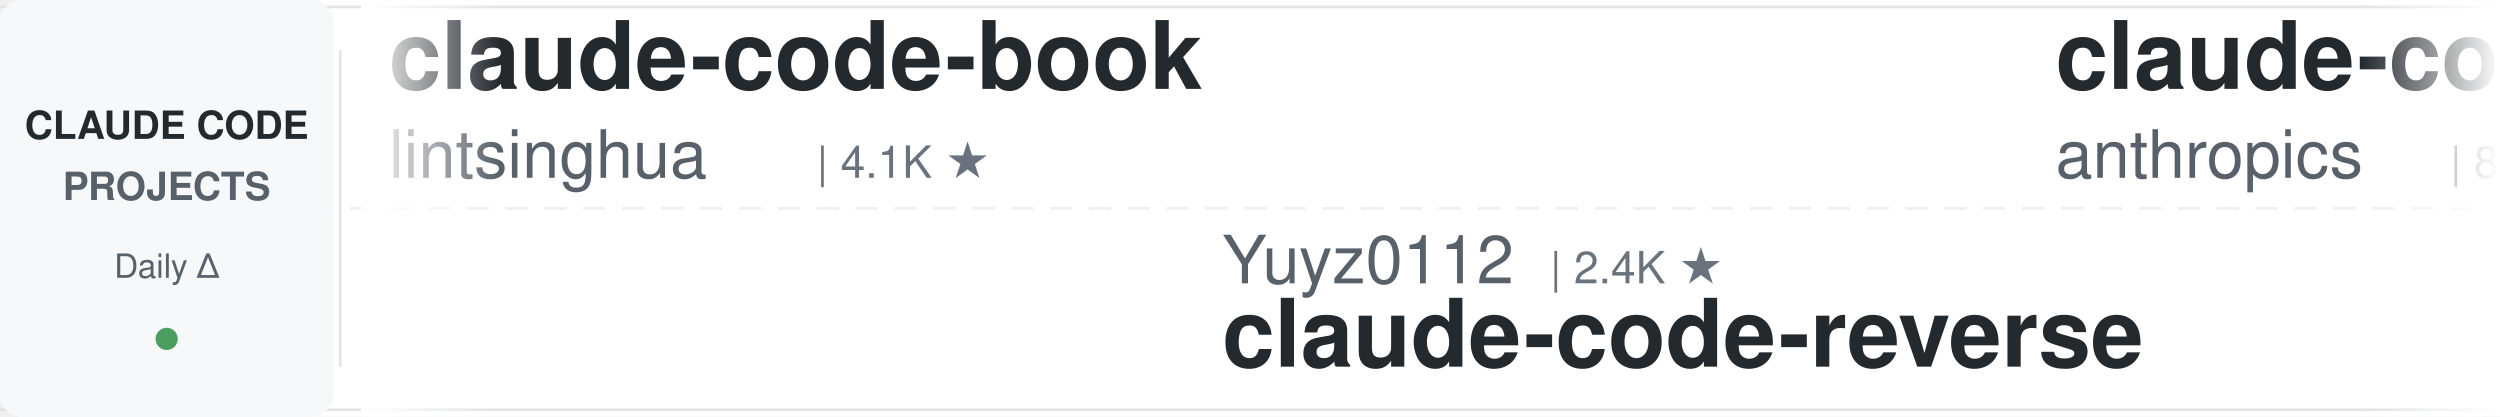
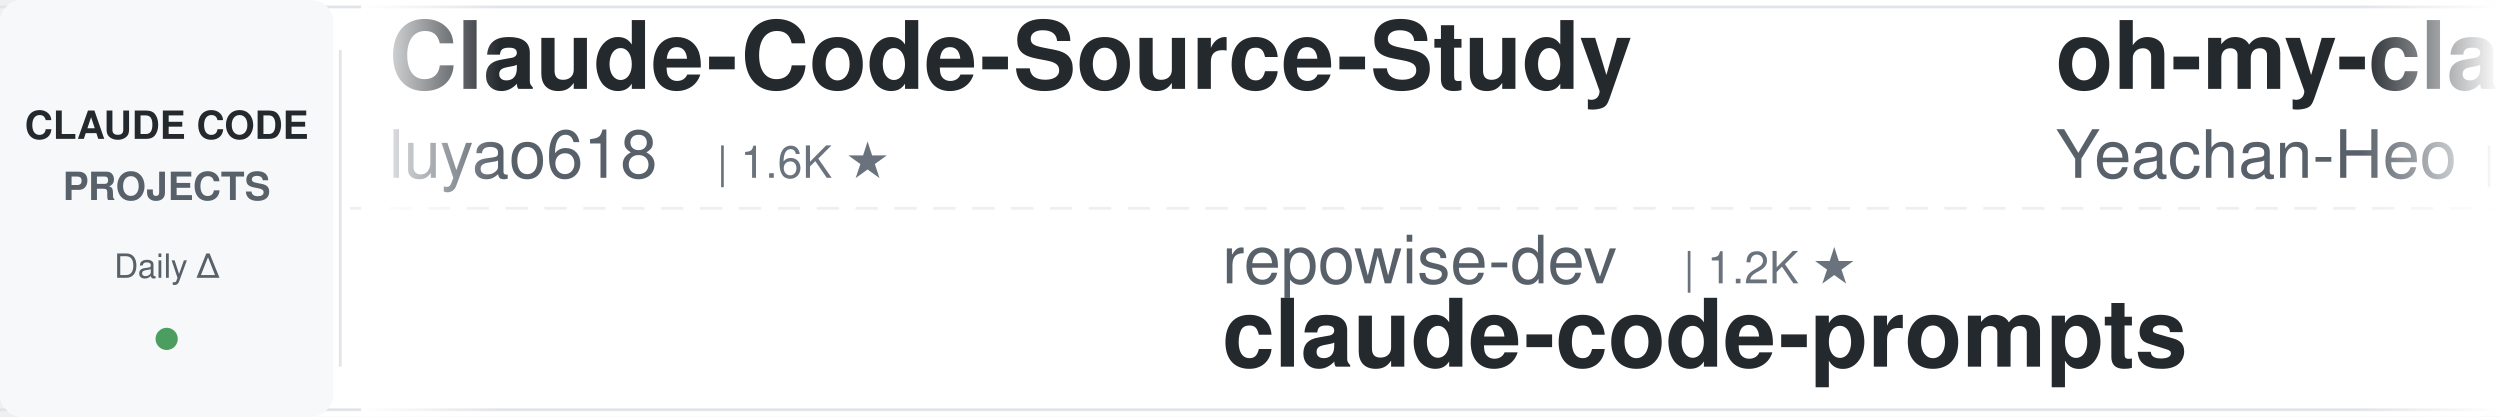
<svg xmlns="http://www.w3.org/2000/svg" width="900" height="150">
  <defs>
    <linearGradient id="leftFade" x1="0%" y1="0%" x2="100%" y2="0%">
      <stop offset="0%" style="stop-color:#ffffff;stop-opacity:1" />
      <stop offset="100%" style="stop-color:#ffffff;stop-opacity:0" />
    </linearGradient>
    <linearGradient id="rightFade" x1="0%" y1="0%" x2="100%" y2="0%">
      <stop offset="0%" style="stop-color:#ffffff;stop-opacity:0" />
      <stop offset="100%" style="stop-color:#ffffff;stop-opacity:1" />
    </linearGradient>
  </defs>
  <rect width="900" height="150" fill="#ffffff" rx="8" />
  <rect x="0" y="2" width="900" height="1" fill="#e1e4e8" />
  <rect x="0" y="147" width="900" height="1" fill="#e1e4e8" />
  <line x1="0" y1="75" x2="900" y2="75" stroke="#e1e4e8" stroke-width="1" stroke-dasharray="8 6" opacity="0.6" />
  <rect x="0" y="0" width="120" height="150" fill="#f6f8fa" rx="8" />
  <text x="60" y="50" font-family="-apple-system, BlinkMacSystemFont, 'Segoe UI', Helvetica, Arial, sans-serif" font-size="14" font-weight="600" fill="#24292e" text-anchor="middle">CLAUDE CODE</text>
  <text x="60" y="72" font-family="-apple-system, BlinkMacSystemFont, 'Segoe UI', Helvetica, Arial, sans-serif" font-size="14" font-weight="600" fill="#586069" text-anchor="middle">PROJECTS</text>
  <text x="60" y="100" font-family="-apple-system, BlinkMacSystemFont, 'Segoe UI', Helvetica, Arial, sans-serif" font-size="12" font-weight="500" fill="#586069" text-anchor="middle">Daily Δ</text>
  <circle cx="60" cy="122" r="4" fill="#22863a" opacity="0.8" />
  <rect x="122" y="18" width="1" height="114" fill="#e1e4e8" />
  <clipPath id="tickerClip">
    <rect x="130" y="0" width="770" height="150" />
  </clipPath>
  <g clip-path="url(#tickerClip)">
    <g id="tickerItems">
      <animateTransform attributeName="transform" attributeType="XML" type="translate" from="0 0" to="-3000 0" dur="54s" repeatCount="indefinite" />
      <g transform="translate(0, 0)">
+         <text x="140" y="32" font-family="-apple-system, BlinkMacSystemFont, 'Segoe UI', Helvetica, Arial, sans-serif" font-size="34" font-weight="600" fill="#24292e">Claude-Code-Source-Study</text>
+         <text x="140" y="64" font-family="-apple-system, BlinkMacSystemFont, 'Segoe UI', Helvetica, Arial, sans-serif" font-size="24" font-weight="400" fill="#586069">luyao618</text>
+         <text x="258" y="64" font-family="-apple-system, BlinkMacSystemFont, 'Segoe UI', Helvetica, Arial, sans-serif" font-size="16" font-weight="500" fill="#6a737d">| 1.6K ★</text>
+       </g>
+       <g transform="translate(300, 0)">
+         <text x="140" y="102" font-family="-apple-system, BlinkMacSystemFont, 'Segoe UI', Helvetica, Arial, sans-serif" font-size="24" font-weight="400" fill="#586069">repowise-dev</text>
+         <text x="306" y="102" font-family="-apple-system, BlinkMacSystemFont, 'Segoe UI', Helvetica, Arial, sans-serif" font-size="16" font-weight="500" fill="#6a737d">| 1.2K ★</text>
+         <text x="140" y="132" font-family="-apple-system, BlinkMacSystemFont, 'Segoe UI', Helvetica, Arial, sans-serif" font-size="34" font-weight="600" fill="#24292e">claude-code-prompts</text>
+       </g>
+       <g transform="translate(600, 0)">
+         <text x="140" y="32" font-family="-apple-system, BlinkMacSystemFont, 'Segoe UI', Helvetica, Arial, sans-serif" font-size="34" font-weight="600" fill="#24292e">oh-my-claudecode</text>
+         <text x="140" y="64" font-family="-apple-system, BlinkMacSystemFont, 'Segoe UI', Helvetica, Arial, sans-serif" font-size="24" font-weight="400" fill="#586069">Yeachan-Heo</text>
+         <text x="294" y="64" font-family="-apple-system, BlinkMacSystemFont, 'Segoe UI', Helvetica, Arial, sans-serif" font-size="16" font-weight="500" fill="#6a737d">| 38.4K ★</text>
+       </g>
+       <g transform="translate(900, 0)">
+         <text x="140" y="102" font-family="-apple-system, BlinkMacSystemFont, 'Segoe UI', Helvetica, Arial, sans-serif" font-size="24" font-weight="400" fill="#586069">pedrohcgs</text>
+         <text x="270" y="102" font-family="-apple-system, BlinkMacSystemFont, 'Segoe UI', Helvetica, Arial, sans-serif" font-size="16" font-weight="500" fill="#6a737d">| 1.5K ★</text>
+         <text x="140" y="132" font-family="-apple-system, BlinkMacSystemFont, 'Segoe UI', Helvetica, Arial, sans-serif" font-size="34" font-weight="600" fill="#24292e">claude-code-my-workflow</text>
+       </g>
+       <g transform="translate(1200, 0)">
+         <text x="140" y="32" font-family="-apple-system, BlinkMacSystemFont, 'Segoe UI', Helvetica, Arial, sans-serif" font-size="34" font-weight="600" fill="#24292e">claude-code-plugins-plus...</text>
+         <text x="140" y="64" font-family="-apple-system, BlinkMacSystemFont, 'Segoe UI', Helvetica, Arial, sans-serif" font-size="24" font-weight="400" fill="#586069">jeremylongshore</text>
+         <text x="342" y="64" font-family="-apple-system, BlinkMacSystemFont, 'Segoe UI', Helvetica, Arial, sans-serif" font-size="16" font-weight="500" fill="#6a737d">| 2.6K ★</text>
+       </g>
+       <g transform="translate(1500, 0)">
+         <text x="140" y="102" font-family="-apple-system, BlinkMacSystemFont, 'Segoe UI', Helvetica, Arial, sans-serif" font-size="24" font-weight="400" fill="#586069">edmund-io</text>
+         <text x="270" y="102" font-family="-apple-system, BlinkMacSystemFont, 'Segoe UI', Helvetica, Arial, sans-serif" font-size="16" font-weight="500" fill="#6a737d">| 1.5K ★</text>
+         <text x="140" y="132" font-family="-apple-system, BlinkMacSystemFont, 'Segoe UI', Helvetica, Arial, sans-serif" font-size="34" font-weight="600" fill="#24292e">edmunds-claude-code</text>
+       </g>
+       <g transform="translate(1800, 0)">
+         <text x="140" y="32" font-family="-apple-system, BlinkMacSystemFont, 'Segoe UI', Helvetica, Arial, sans-serif" font-size="34" font-weight="600" fill="#24292e">claude-code-templates</text>
+         <text x="140" y="64" font-family="-apple-system, BlinkMacSystemFont, 'Segoe UI', Helvetica, Arial, sans-serif" font-size="24" font-weight="400" fill="#586069">davila7</text>
+         <text x="246" y="64" font-family="-apple-system, BlinkMacSystemFont, 'Segoe UI', Helvetica, Arial, sans-serif" font-size="16" font-weight="500" fill="#6a737d">| 30.1K ★</text>
+       </g>
+       <g transform="translate(2100, 0)">
+         <text x="140" y="102" font-family="-apple-system, BlinkMacSystemFont, 'Segoe UI', Helvetica, Arial, sans-serif" font-size="24" font-weight="400" fill="#586069">AICoderTudou</text>
+         <text x="306" y="102" font-family="-apple-system, BlinkMacSystemFont, 'Segoe UI', Helvetica, Arial, sans-serif" font-size="16" font-weight="500" fill="#6a737d">| 497 ★</text>
+         <text x="140" y="132" font-family="-apple-system, BlinkMacSystemFont, 'Segoe UI', Helvetica, Arial, sans-serif" font-size="34" font-weight="600" fill="#24292e">claude-code-tudou</text>
+       </g>
+       <g transform="translate(2400, 0)">
        <text x="140" y="32" font-family="-apple-system, BlinkMacSystemFont, 'Segoe UI', Helvetica, Arial, sans-serif" font-size="34" font-weight="600" fill="#24292e">claude-code-book</text>
        <text x="140" y="64" font-family="-apple-system, BlinkMacSystemFont, 'Segoe UI', Helvetica, Arial, sans-serif" font-size="24" font-weight="400" fill="#586069">lintsinghua</text>
        <text x="294" y="64" font-family="-apple-system, BlinkMacSystemFont, 'Segoe UI', Helvetica, Arial, sans-serif" font-size="16" font-weight="500" fill="#6a737d">| 4.1K ★</text>
      </g>
-       <g transform="translate(300, 0)">
-         <text x="140" y="102" font-family="-apple-system, BlinkMacSystemFont, 'Segoe UI', Helvetica, Arial, sans-serif" font-size="24" font-weight="400" fill="#586069">Yuyz0112</text>
-         <text x="258" y="102" font-family="-apple-system, BlinkMacSystemFont, 'Segoe UI', Helvetica, Arial, sans-serif" font-size="16" font-weight="500" fill="#6a737d">| 2.4K ★</text>
-         <text x="140" y="132" font-family="-apple-system, BlinkMacSystemFont, 'Segoe UI', Helvetica, Arial, sans-serif" font-size="34" font-weight="600" fill="#24292e">claude-code-reverse</text>
+       <g transform="translate(2700, 0)">
+         <text x="140" y="102" font-family="-apple-system, BlinkMacSystemFont, 'Segoe UI', Helvetica, Arial, sans-serif" font-size="24" font-weight="400" fill="#586069">fuergaosi233</text>
+         <text x="306" y="102" font-family="-apple-system, BlinkMacSystemFont, 'Segoe UI', Helvetica, Arial, sans-serif" font-size="16" font-weight="500" fill="#6a737d">| 2.8K ★</text>
+         <text x="140" y="132" font-family="-apple-system, BlinkMacSystemFont, 'Segoe UI', Helvetica, Arial, sans-serif" font-size="34" font-weight="600" fill="#24292e">claude-code-proxy</text>
      </g>
-       <g transform="translate(600, 0)">
-         <text x="140" y="32" font-family="-apple-system, BlinkMacSystemFont, 'Segoe UI', Helvetica, Arial, sans-serif" font-size="34" font-weight="600" fill="#24292e">claude-code-action</text>
-         <text x="140" y="64" font-family="-apple-system, BlinkMacSystemFont, 'Segoe UI', Helvetica, Arial, sans-serif" font-size="24" font-weight="400" fill="#586069">anthropics</text>
-         <text x="282" y="64" font-family="-apple-system, BlinkMacSystemFont, 'Segoe UI', Helvetica, Arial, sans-serif" font-size="16" font-weight="500" fill="#6a737d">| 8.6K ★</text>
+       <g transform="translate(3000, 0)">
+         <text x="140" y="32" font-family="-apple-system, BlinkMacSystemFont, 'Segoe UI', Helvetica, Arial, sans-serif" font-size="34" font-weight="600" fill="#24292e">Claude-Code-Source-Study</text>
+         <text x="140" y="64" font-family="-apple-system, BlinkMacSystemFont, 'Segoe UI', Helvetica, Arial, sans-serif" font-size="24" font-weight="400" fill="#586069">luyao618</text>
+         <text x="258" y="64" font-family="-apple-system, BlinkMacSystemFont, 'Segoe UI', Helvetica, Arial, sans-serif" font-size="16" font-weight="500" fill="#6a737d">| 1.6K ★</text>
      </g>
-       <g transform="translate(900, 0)">
-         <text x="140" y="102" font-family="-apple-system, BlinkMacSystemFont, 'Segoe UI', Helvetica, Arial, sans-serif" font-size="24" font-weight="400" fill="#586069">OneRedOak</text>
-         <text x="270" y="102" font-family="-apple-system, BlinkMacSystemFont, 'Segoe UI', Helvetica, Arial, sans-serif" font-size="16" font-weight="500" fill="#6a737d">| 3.9K ★</text>
-         <text x="140" y="132" font-family="-apple-system, BlinkMacSystemFont, 'Segoe UI', Helvetica, Arial, sans-serif" font-size="34" font-weight="600" fill="#24292e">claude-code-workflows</text>
+       <g transform="translate(3300, 0)">
+         <text x="140" y="102" font-family="-apple-system, BlinkMacSystemFont, 'Segoe UI', Helvetica, Arial, sans-serif" font-size="24" font-weight="400" fill="#586069">repowise-dev</text>
+         <text x="306" y="102" font-family="-apple-system, BlinkMacSystemFont, 'Segoe UI', Helvetica, Arial, sans-serif" font-size="16" font-weight="500" fill="#6a737d">| 1.2K ★</text>
+         <text x="140" y="132" font-family="-apple-system, BlinkMacSystemFont, 'Segoe UI', Helvetica, Arial, sans-serif" font-size="34" font-weight="600" fill="#24292e">claude-code-prompts</text>
      </g>
-       <g transform="translate(1200, 0)">
-         <text x="140" y="32" font-family="-apple-system, BlinkMacSystemFont, 'Segoe UI', Helvetica, Arial, sans-serif" font-size="34" font-weight="600" fill="#24292e">claude-code-showcase</text>
-         <text x="140" y="64" font-family="-apple-system, BlinkMacSystemFont, 'Segoe UI', Helvetica, Arial, sans-serif" font-size="24" font-weight="400" fill="#586069">ChrisWiles</text>
-         <text x="282" y="64" font-family="-apple-system, BlinkMacSystemFont, 'Segoe UI', Helvetica, Arial, sans-serif" font-size="16" font-weight="500" fill="#6a737d">| 6.0K ★</text>
-       </g>
-       <g transform="translate(1500, 0)">
-         <text x="140" y="102" font-family="-apple-system, BlinkMacSystemFont, 'Segoe UI', Helvetica, Arial, sans-serif" font-size="24" font-weight="400" fill="#586069">pedrohcgs</text>
-         <text x="270" y="102" font-family="-apple-system, BlinkMacSystemFont, 'Segoe UI', Helvetica, Arial, sans-serif" font-size="16" font-weight="500" fill="#6a737d">| 1.5K ★</text>
-         <text x="140" y="132" font-family="-apple-system, BlinkMacSystemFont, 'Segoe UI', Helvetica, Arial, sans-serif" font-size="34" font-weight="600" fill="#24292e">claude-code-my-workflow</text>
-       </g>
-       <g transform="translate(1800, 0)">
+       <g transform="translate(3600, 0)">
        <text x="140" y="32" font-family="-apple-system, BlinkMacSystemFont, 'Segoe UI', Helvetica, Arial, sans-serif" font-size="34" font-weight="600" fill="#24292e">oh-my-claudecode</text>
        <text x="140" y="64" font-family="-apple-system, BlinkMacSystemFont, 'Segoe UI', Helvetica, Arial, sans-serif" font-size="24" font-weight="400" fill="#586069">Yeachan-Heo</text>
        <text x="294" y="64" font-family="-apple-system, BlinkMacSystemFont, 'Segoe UI', Helvetica, Arial, sans-serif" font-size="16" font-weight="500" fill="#6a737d">| 38.4K ★</text>
      </g>
-       <g transform="translate(2100, 0)">
-         <text x="140" y="102" font-family="-apple-system, BlinkMacSystemFont, 'Segoe UI', Helvetica, Arial, sans-serif" font-size="24" font-weight="400" fill="#586069">Pimzino</text>
-         <text x="246" y="102" font-family="-apple-system, BlinkMacSystemFont, 'Segoe UI', Helvetica, Arial, sans-serif" font-size="16" font-weight="500" fill="#6a737d">| 3.8K ★</text>
-         <text x="140" y="132" font-family="-apple-system, BlinkMacSystemFont, 'Segoe UI', Helvetica, Arial, sans-serif" font-size="34" font-weight="600" fill="#24292e">claude-code-spec-workflo...</text>
-       </g>
-       <g transform="translate(2400, 0)">
-         <text x="140" y="32" font-family="-apple-system, BlinkMacSystemFont, 'Segoe UI', Helvetica, Arial, sans-serif" font-size="34" font-weight="600" fill="#24292e">claude-howto</text>
-         <text x="140" y="64" font-family="-apple-system, BlinkMacSystemFont, 'Segoe UI', Helvetica, Arial, sans-serif" font-size="24" font-weight="400" fill="#586069">luongnv89</text>
-         <text x="270" y="64" font-family="-apple-system, BlinkMacSystemFont, 'Segoe UI', Helvetica, Arial, sans-serif" font-size="16" font-weight="500" fill="#6a737d">| 40.9K ★</text>
-       </g>
-       <g transform="translate(2700, 0)">
-         <text x="140" y="102" font-family="-apple-system, BlinkMacSystemFont, 'Segoe UI', Helvetica, Arial, sans-serif" font-size="24" font-weight="400" fill="#586069">jqueryscript</text>
-         <text x="306" y="102" font-family="-apple-system, BlinkMacSystemFont, 'Segoe UI', Helvetica, Arial, sans-serif" font-size="16" font-weight="500" fill="#6a737d">| 491 ★</text>
-         <text x="140" y="132" font-family="-apple-system, BlinkMacSystemFont, 'Segoe UI', Helvetica, Arial, sans-serif" font-size="34" font-weight="600" fill="#24292e">awesome-claude-code</text>
-       </g>
-       <g transform="translate(3000, 0)">
-         <text x="140" y="32" font-family="-apple-system, BlinkMacSystemFont, 'Segoe UI', Helvetica, Arial, sans-serif" font-size="34" font-weight="600" fill="#24292e">claude-code-book</text>
-         <text x="140" y="64" font-family="-apple-system, BlinkMacSystemFont, 'Segoe UI', Helvetica, Arial, sans-serif" font-size="24" font-weight="400" fill="#586069">lintsinghua</text>
-         <text x="294" y="64" font-family="-apple-system, BlinkMacSystemFont, 'Segoe UI', Helvetica, Arial, sans-serif" font-size="16" font-weight="500" fill="#6a737d">| 4.1K ★</text>
-       </g>
-       <g transform="translate(3300, 0)">
-         <text x="140" y="102" font-family="-apple-system, BlinkMacSystemFont, 'Segoe UI', Helvetica, Arial, sans-serif" font-size="24" font-weight="400" fill="#586069">Yuyz0112</text>
-         <text x="258" y="102" font-family="-apple-system, BlinkMacSystemFont, 'Segoe UI', Helvetica, Arial, sans-serif" font-size="16" font-weight="500" fill="#6a737d">| 2.4K ★</text>
-         <text x="140" y="132" font-family="-apple-system, BlinkMacSystemFont, 'Segoe UI', Helvetica, Arial, sans-serif" font-size="34" font-weight="600" fill="#24292e">claude-code-reverse</text>
-       </g>
-       <g transform="translate(3600, 0)">
-         <text x="140" y="32" font-family="-apple-system, BlinkMacSystemFont, 'Segoe UI', Helvetica, Arial, sans-serif" font-size="34" font-weight="600" fill="#24292e">claude-code-action</text>
-         <text x="140" y="64" font-family="-apple-system, BlinkMacSystemFont, 'Segoe UI', Helvetica, Arial, sans-serif" font-size="24" font-weight="400" fill="#586069">anthropics</text>
-         <text x="282" y="64" font-family="-apple-system, BlinkMacSystemFont, 'Segoe UI', Helvetica, Arial, sans-serif" font-size="16" font-weight="500" fill="#6a737d">| 8.6K ★</text>
-       </g>
      <g transform="translate(3900, 0)">
-         <text x="140" y="102" font-family="-apple-system, BlinkMacSystemFont, 'Segoe UI', Helvetica, Arial, sans-serif" font-size="24" font-weight="400" fill="#586069">OneRedOak</text>
-         <text x="270" y="102" font-family="-apple-system, BlinkMacSystemFont, 'Segoe UI', Helvetica, Arial, sans-serif" font-size="16" font-weight="500" fill="#6a737d">| 3.9K ★</text>
-         <text x="140" y="132" font-family="-apple-system, BlinkMacSystemFont, 'Segoe UI', Helvetica, Arial, sans-serif" font-size="34" font-weight="600" fill="#24292e">claude-code-workflows</text>
+         <text x="140" y="102" font-family="-apple-system, BlinkMacSystemFont, 'Segoe UI', Helvetica, Arial, sans-serif" font-size="24" font-weight="400" fill="#586069">pedrohcgs</text>
+         <text x="270" y="102" font-family="-apple-system, BlinkMacSystemFont, 'Segoe UI', Helvetica, Arial, sans-serif" font-size="16" font-weight="500" fill="#6a737d">| 1.5K ★</text>
+         <text x="140" y="132" font-family="-apple-system, BlinkMacSystemFont, 'Segoe UI', Helvetica, Arial, sans-serif" font-size="34" font-weight="600" fill="#24292e">claude-code-my-workflow</text>
      </g>
    </g>
  </g>
  <rect x="130" y="0" width="50" height="150" fill="url(#leftFade)" />
  <rect x="850" y="0" width="50" height="150" fill="url(#rightFade)" />
</svg>
